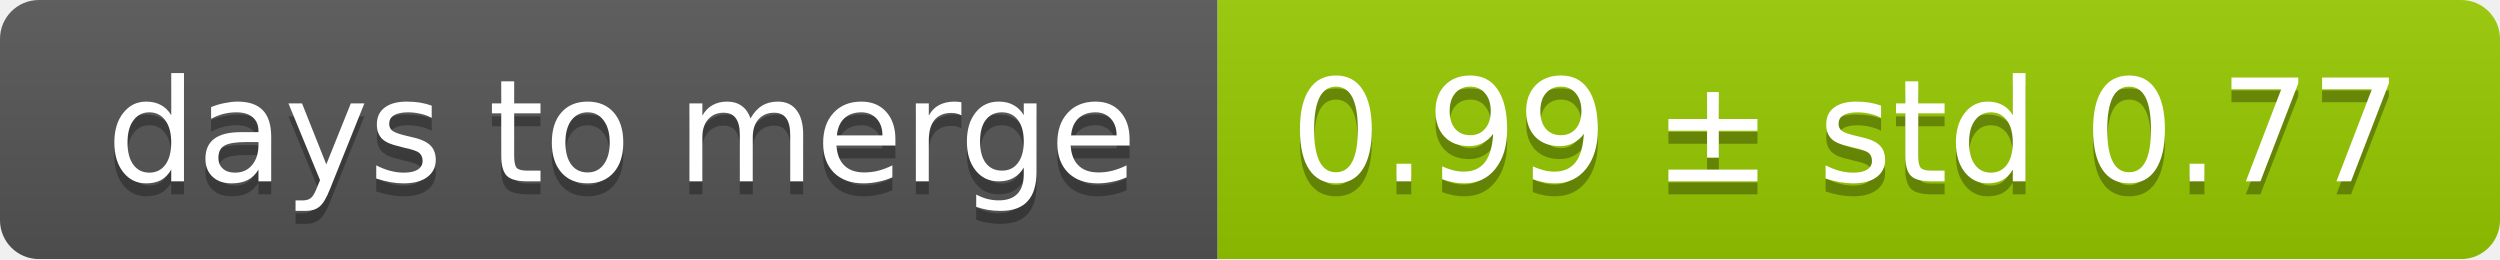
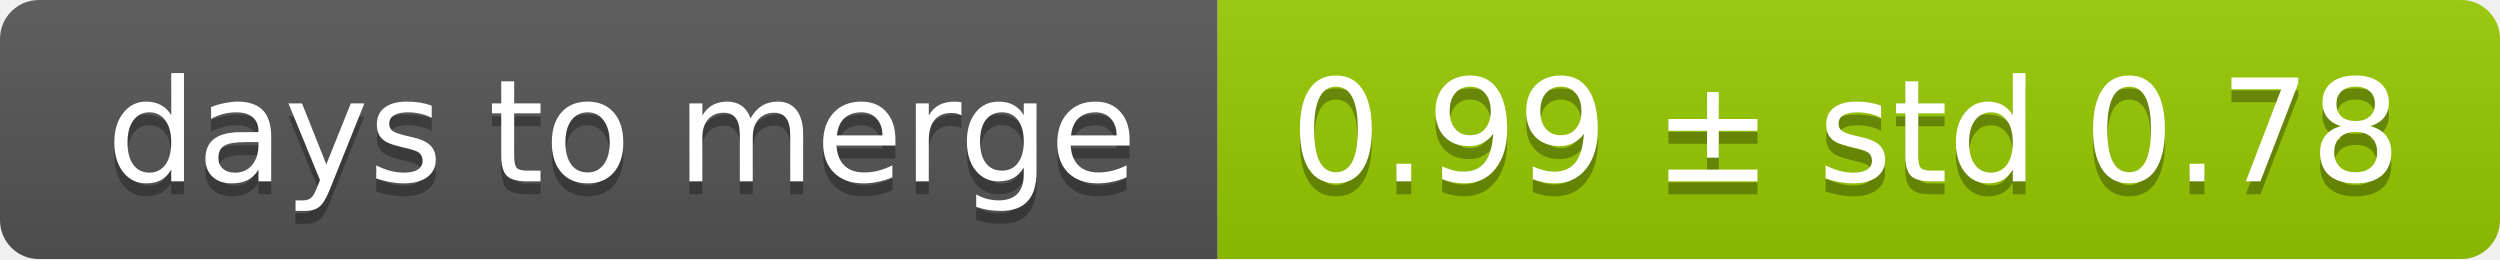
<svg xmlns="http://www.w3.org/2000/svg" width="193" height="20">
  <linearGradient id="smooth" x2="0" y2="100%">
    <stop offset="0" stop-color="#bbb" stop-opacity=".1" />
    <stop offset="1" stop-opacity=".1" />
  </linearGradient>
  <mask id="round">
    <rect width="193" height="20" rx="3" fill="#fff" />
  </mask>
  <g mask="url(#round)">
    <rect width="94" height="20" fill="#555" />
    <rect x="94" width="99" height="20" fill="#97ca00" />
    <rect width="193" height="20" fill="url(#smooth)" />
  </g>
  <g fill="#fff" text-anchor="middle" font-family="DejaVu Sans,Verdana,Geneva,sans-serif" font-size="11">
    <text x="48" y="15" fill="#010101" fill-opacity=".3">days to merge</text>
    <text x="48" y="14">days to merge</text>
-     <text x="142.5" y="15" fill="#010101" fill-opacity=".3">0.99 ± std 0.77</text>
-     <text x="142.5" y="14">0.99 ± std 0.77</text>
+     <text x="142.5" y="15" fill="#010101" fill-opacity=".3">0.99 ± std 0.78</text>
+     <text x="142.5" y="14">0.99 ± std 0.78</text>
  </g>
</svg>
